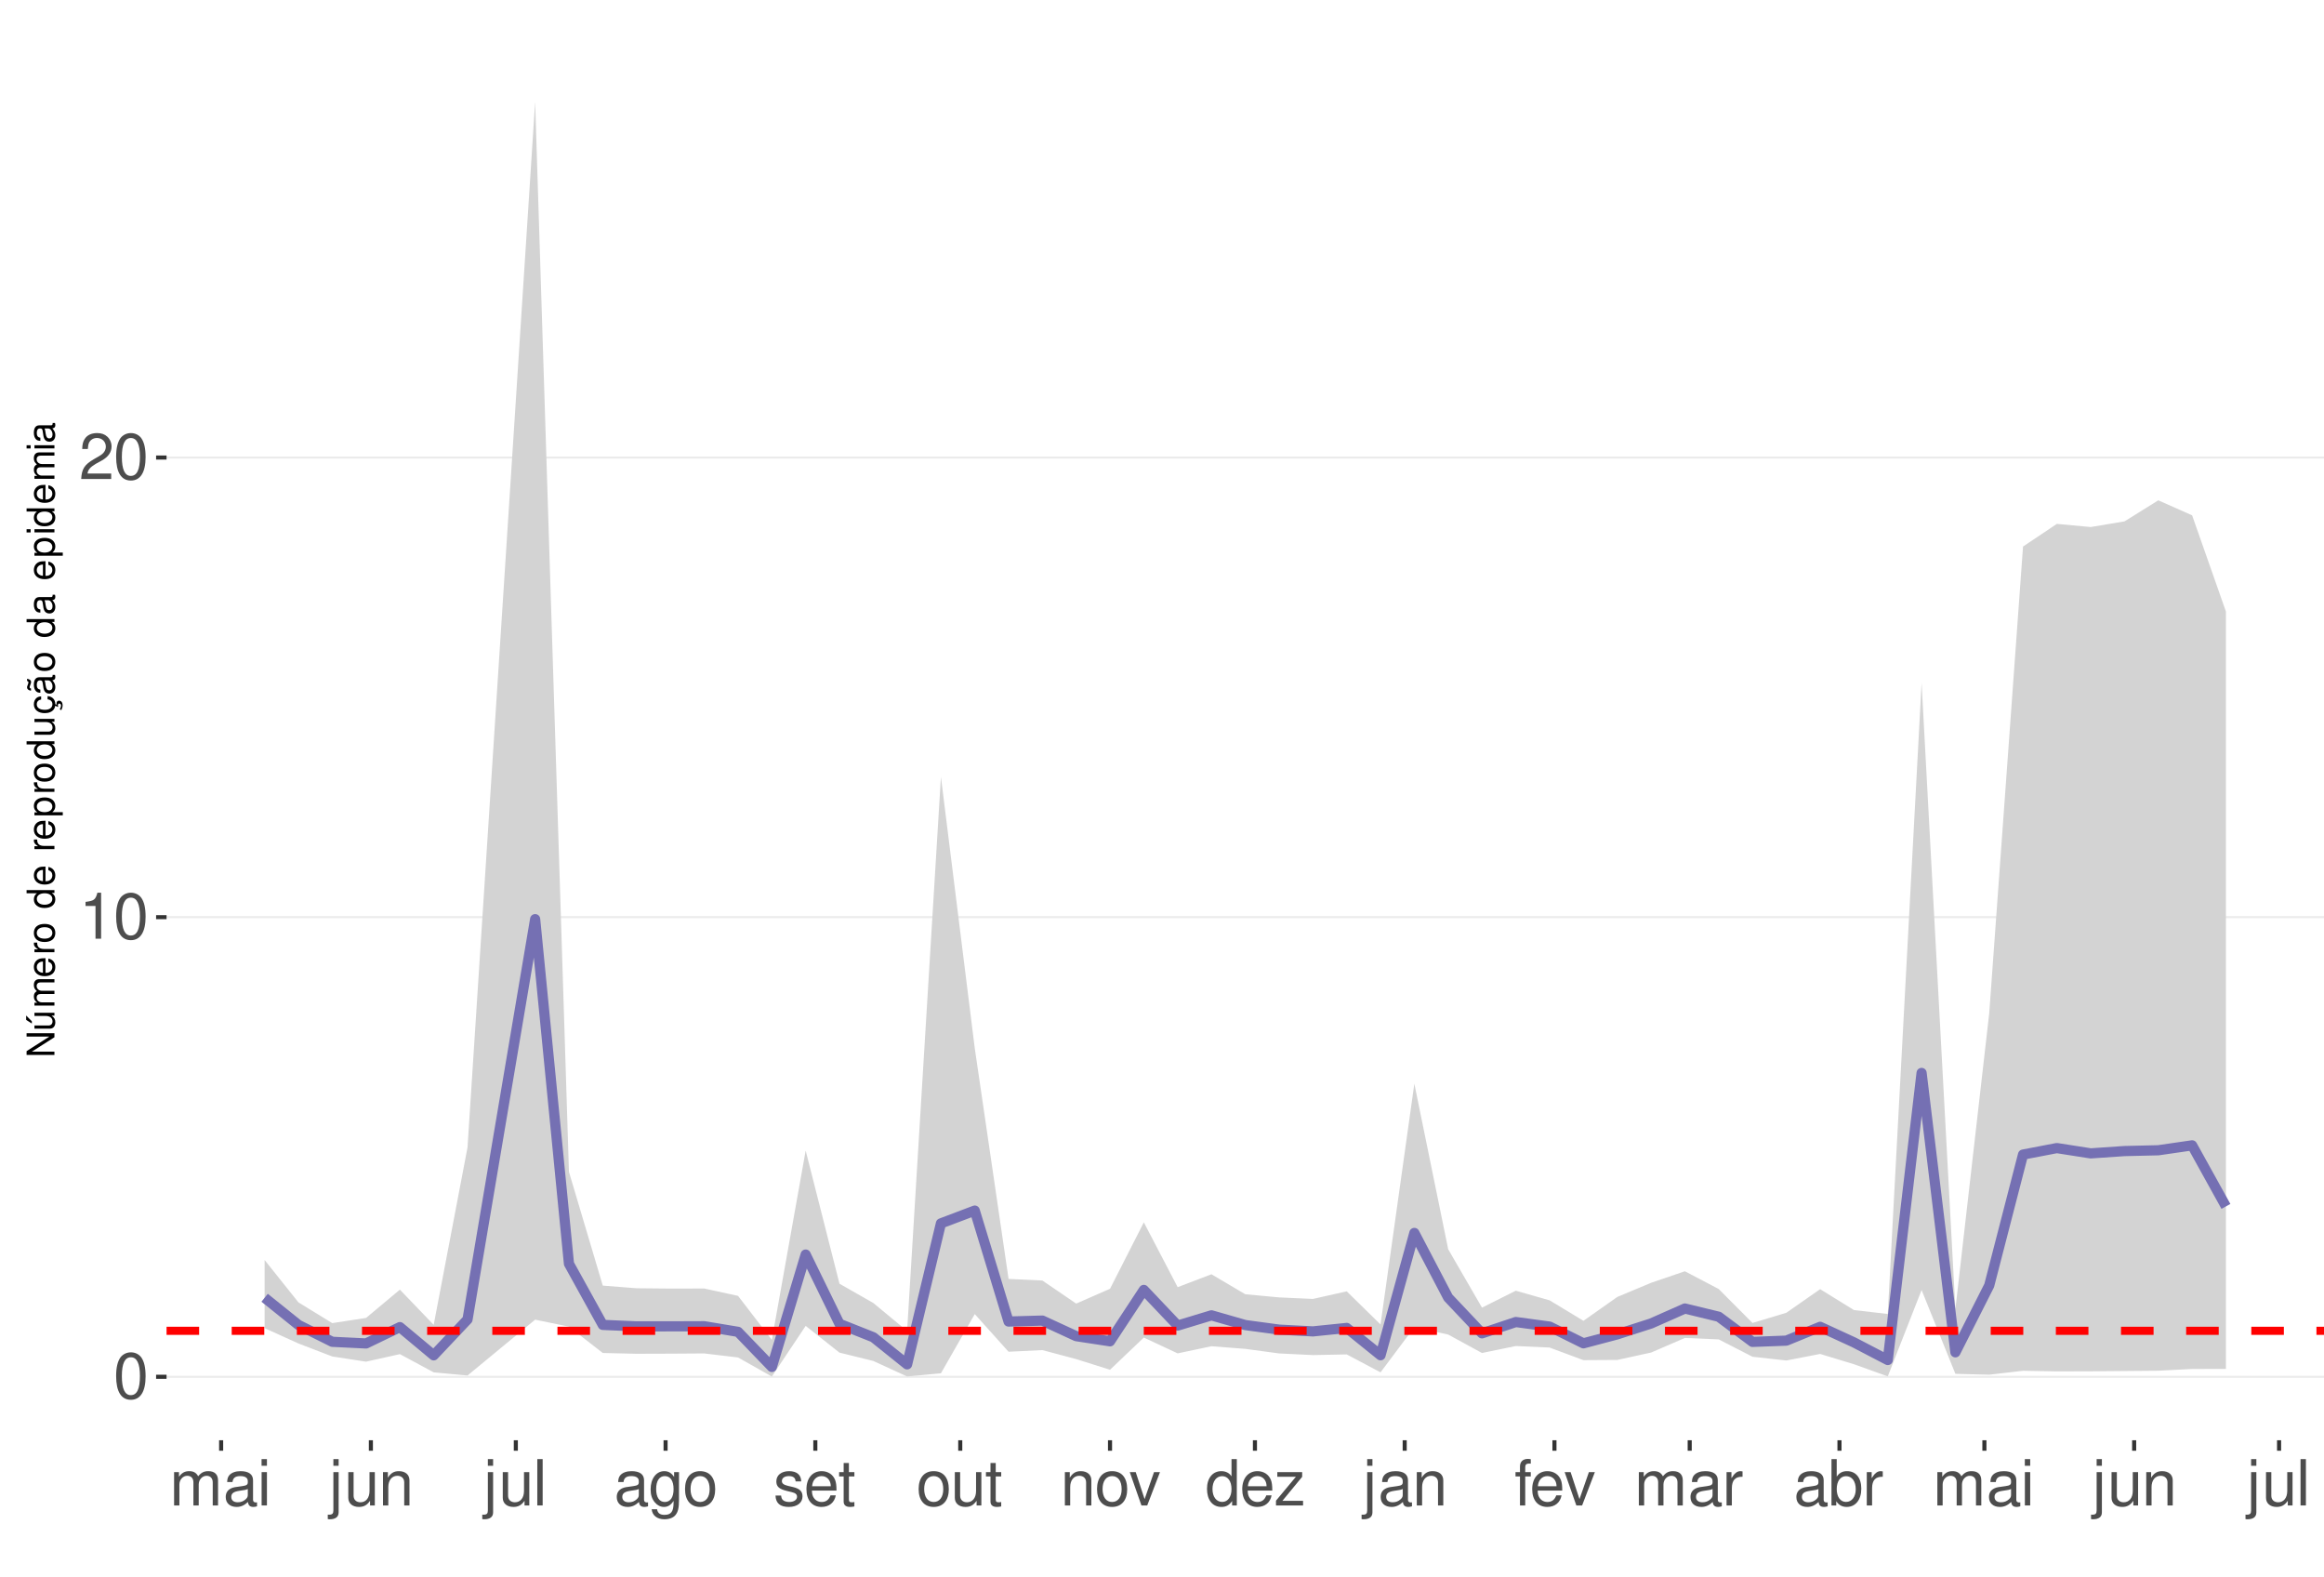
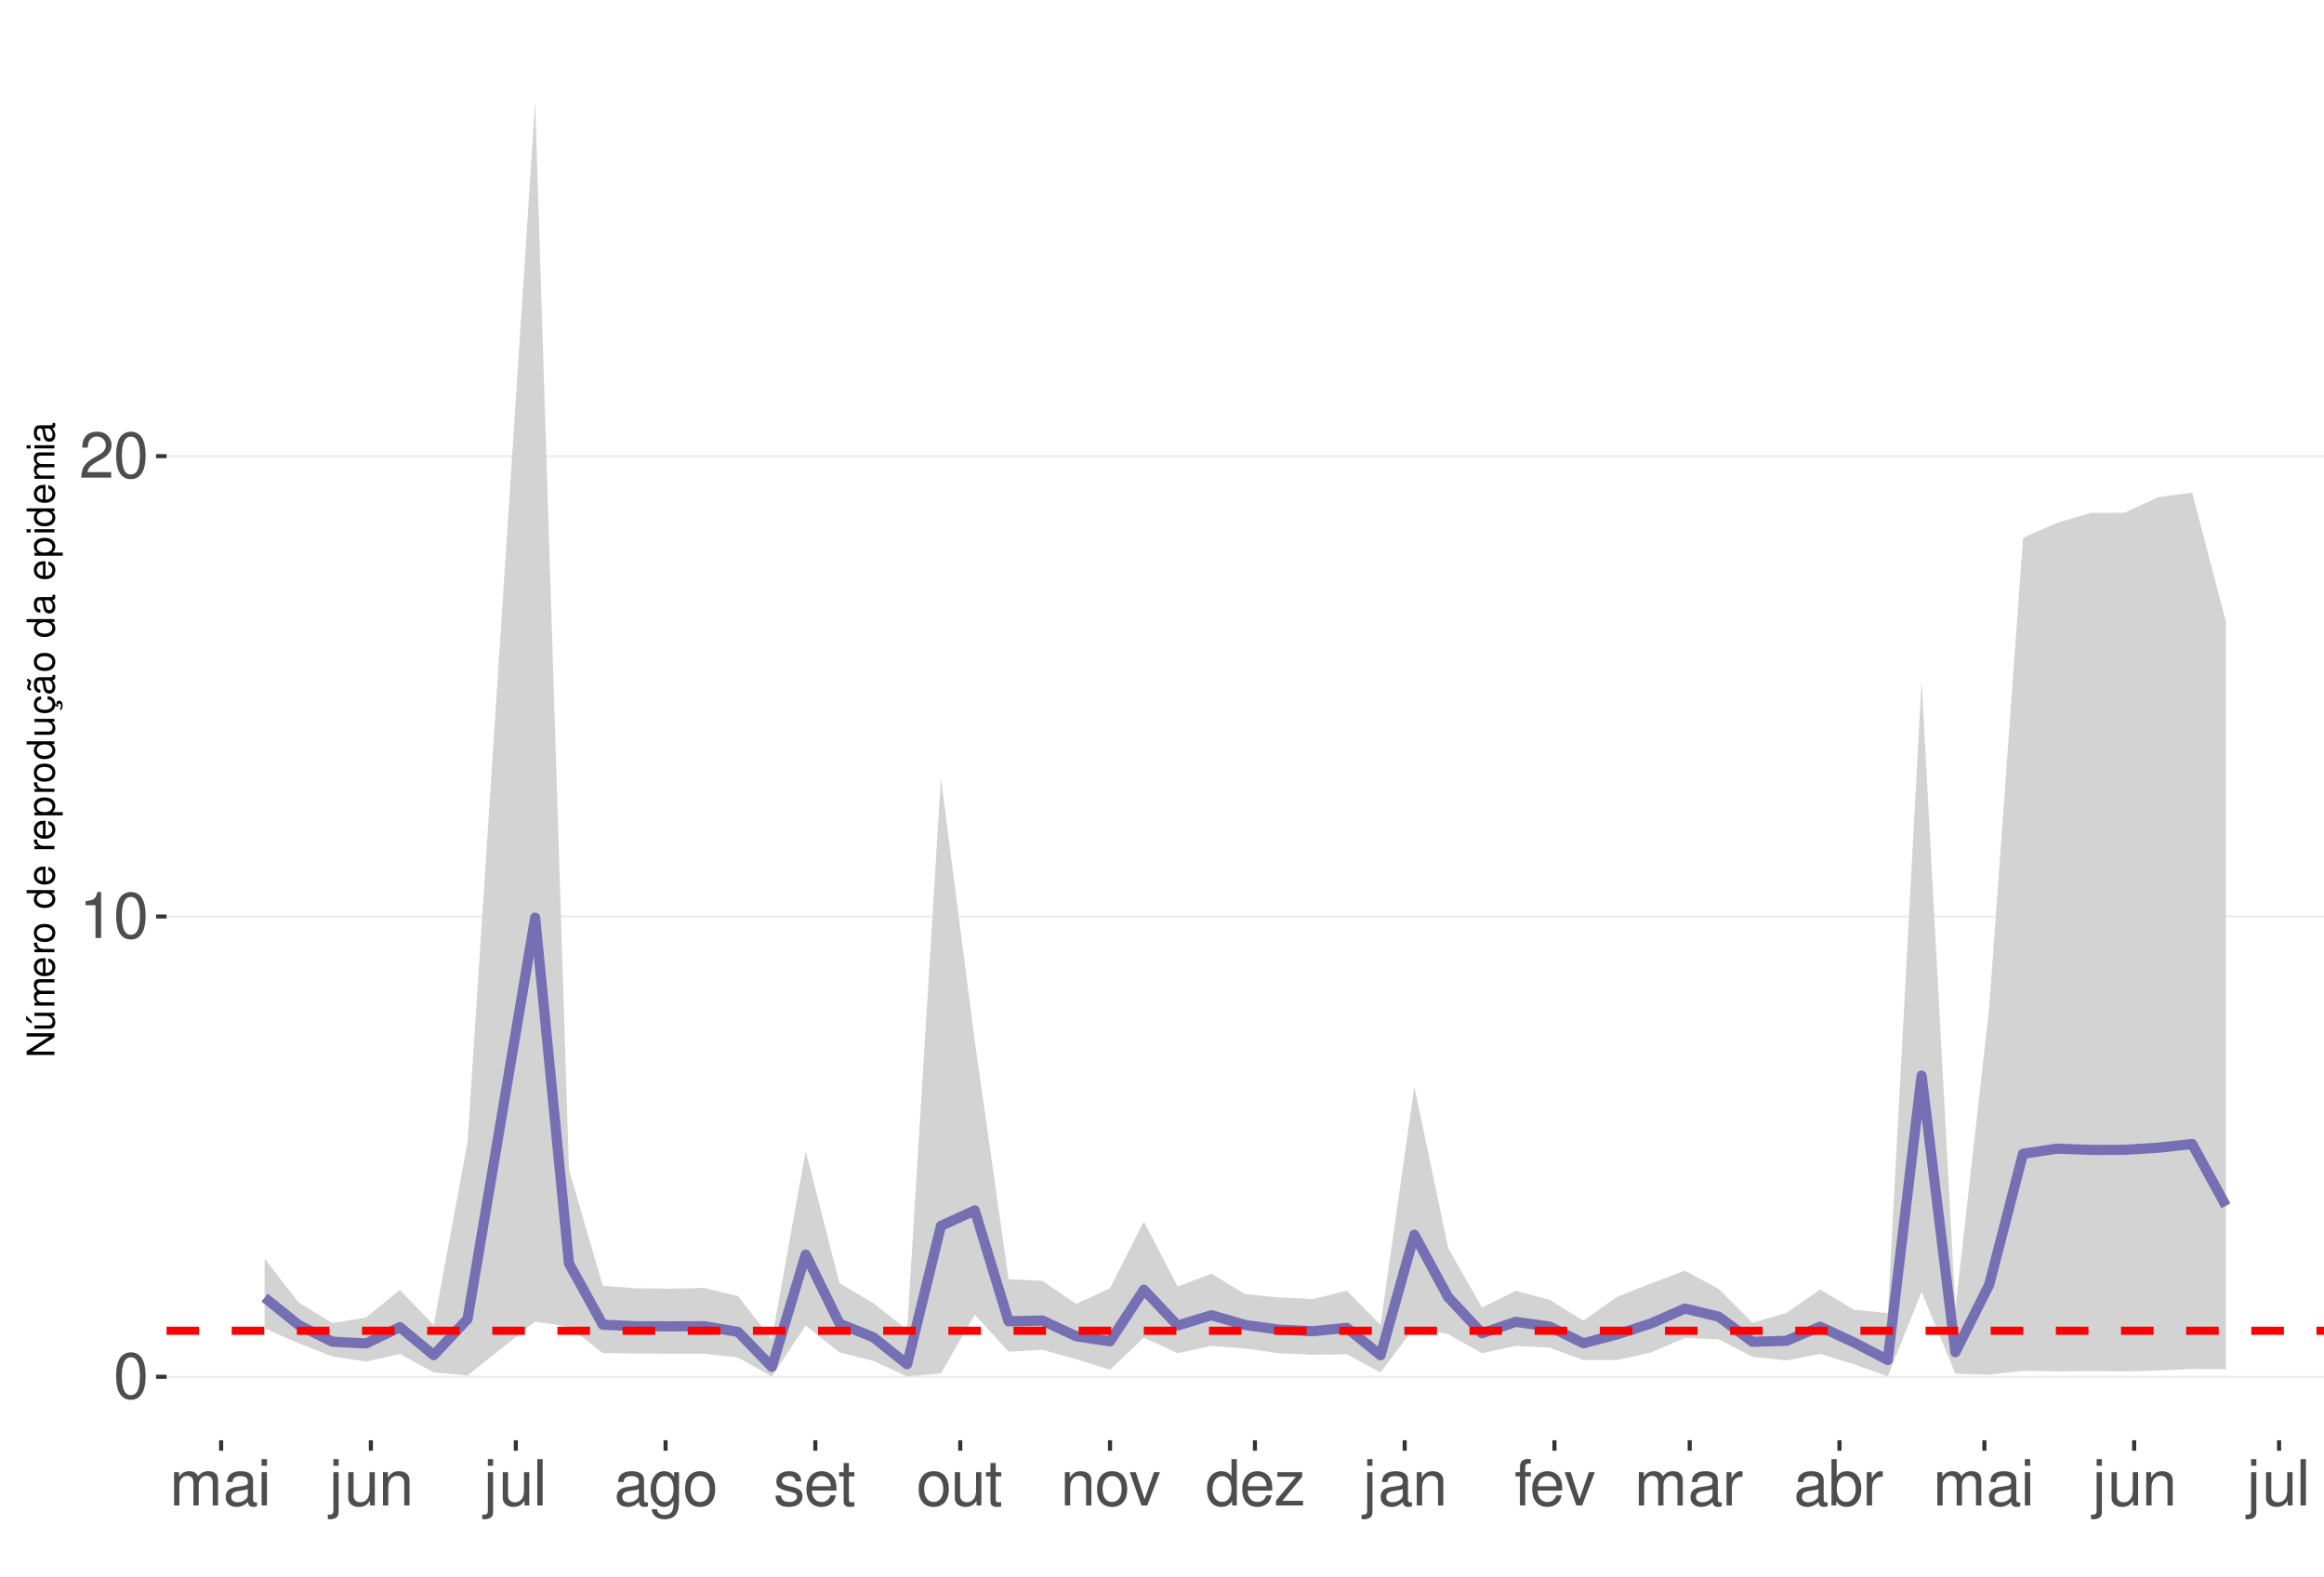
<svg xmlns="http://www.w3.org/2000/svg" xmlns:xlink="http://www.w3.org/1999/xlink" width="609pt" height="413pt" viewBox="0 0 609 413" version="1.1">
  <defs>
    <g>
      <symbol overflow="visible" id="glyph0-0">
        <path style="stroke:none;" d="" />
      </symbol>
      <symbol overflow="visible" id="glyph0-1">
        <path style="stroke:none;" d="M 4.578 -12.047 C 3.484 -12.047 2.484 -11.547 1.859 -10.734 C 1.094 -9.656 0.719 -8.062 0.719 -5.828 C 0.719 -1.766 2.047 0.391 4.578 0.391 C 7.078 0.391 8.438 -1.766 8.438 -5.734 C 8.438 -8.062 8.078 -9.625 7.297 -10.734 C 6.672 -11.562 5.703 -12.047 4.578 -12.047 Z M 4.578 -10.75 C 6.156 -10.75 6.953 -9.125 6.953 -5.859 C 6.953 -2.438 6.172 -0.828 4.547 -0.828 C 3 -0.828 2.219 -2.5 2.219 -5.812 C 2.219 -9.125 3 -10.75 4.578 -10.75 Z M 4.578 -10.75 " />
      </symbol>
      <symbol overflow="visible" id="glyph0-2">
        <path style="stroke:none;" d="M 4.312 -8.578 L 4.312 0 L 5.781 0 L 5.781 -12.047 L 4.812 -12.047 C 4.297 -10.188 3.969 -9.938 1.703 -9.641 L 1.703 -8.578 Z M 4.312 -8.578 " />
      </symbol>
      <symbol overflow="visible" id="glyph0-3">
        <path style="stroke:none;" d="M 8.422 -1.453 L 2.219 -1.453 C 2.359 -2.453 2.891 -3.078 4.344 -3.969 L 6.016 -4.891 C 7.656 -5.812 8.516 -7.047 8.516 -8.531 C 8.516 -9.531 8.109 -10.453 7.406 -11.109 C 6.719 -11.75 5.844 -12.047 4.734 -12.047 C 3.234 -12.047 2.109 -11.516 1.469 -10.484 C 1.047 -9.844 0.859 -9.094 0.828 -7.875 L 2.297 -7.875 C 2.344 -8.688 2.453 -9.172 2.641 -9.578 C 3.031 -10.312 3.797 -10.766 4.688 -10.766 C 6.016 -10.766 7.016 -9.797 7.016 -8.5 C 7.016 -7.531 6.469 -6.703 5.406 -6.094 L 3.875 -5.203 C 1.422 -3.781 0.703 -2.641 0.562 -0.016 L 8.422 -0.016 Z M 8.422 -1.453 " />
      </symbol>
      <symbol overflow="visible" id="glyph0-4">
        <path style="stroke:none;" d="M 1.172 -8.734 L 1.172 0 L 2.562 0 L 2.562 -5.484 C 2.562 -6.75 3.484 -7.766 4.609 -7.766 C 5.641 -7.766 6.234 -7.125 6.234 -6.016 L 6.234 0 L 7.625 0 L 7.625 -5.484 C 7.625 -6.75 8.547 -7.766 9.672 -7.766 C 10.688 -7.766 11.297 -7.109 11.297 -6.016 L 11.297 0 L 12.688 0 L 12.688 -6.547 C 12.688 -8.109 11.797 -8.984 10.156 -8.984 C 9 -8.984 8.297 -8.625 7.484 -7.641 C 6.969 -8.578 6.266 -8.984 5.125 -8.984 C 3.969 -8.984 3.188 -8.547 2.453 -7.5 L 2.453 -8.734 Z M 1.172 -8.734 " />
      </symbol>
      <symbol overflow="visible" id="glyph0-5">
        <path style="stroke:none;" d="M 8.906 -0.812 C 8.766 -0.781 8.688 -0.781 8.609 -0.781 C 8.125 -0.781 7.859 -1.031 7.859 -1.469 L 7.859 -6.594 C 7.859 -8.141 6.734 -8.984 4.578 -8.984 C 3.297 -8.984 2.281 -8.609 1.688 -7.969 C 1.281 -7.516 1.109 -7.016 1.078 -6.141 L 2.484 -6.141 C 2.594 -7.219 3.234 -7.688 4.531 -7.688 C 5.797 -7.688 6.484 -7.234 6.484 -6.391 L 6.484 -6.031 C 6.469 -5.438 6.156 -5.219 5.031 -5.062 C 3.062 -4.812 2.766 -4.75 2.234 -4.531 C 1.219 -4.094 0.703 -3.328 0.703 -2.203 C 0.703 -0.609 1.797 0.391 3.562 0.391 C 4.656 0.391 5.547 0 6.531 -0.906 C 6.625 0 7.062 0.391 7.969 0.391 C 8.266 0.391 8.438 0.344 8.906 0.234 Z M 6.484 -2.75 C 6.484 -2.281 6.344 -2 5.922 -1.609 C 5.359 -1.094 4.688 -0.828 3.859 -0.828 C 2.781 -0.828 2.156 -1.344 2.156 -2.234 C 2.156 -3.141 2.75 -3.609 4.25 -3.828 C 5.734 -4.031 6.016 -4.094 6.484 -4.312 Z M 6.484 -2.75 " />
      </symbol>
      <symbol overflow="visible" id="glyph0-6">
        <path style="stroke:none;" d="M 2.5 -8.734 L 1.109 -8.734 L 1.109 0 L 2.5 0 Z M 2.5 -12.141 L 1.094 -12.141 L 1.094 -10.391 L 2.5 -10.391 Z M 2.5 -12.141 " />
      </symbol>
      <symbol overflow="visible" id="glyph0-7">
        <path style="stroke:none;" d="M 1.172 -8.734 L 1.172 1.266 C 1.172 2.125 0.906 2.422 0.031 2.422 C -0.062 2.422 -0.109 2.422 -0.297 2.406 L -0.297 3.578 C -0.141 3.609 -0.047 3.625 0.172 3.625 C 1.734 3.625 2.547 3.016 2.547 1.812 L 2.547 -8.734 Z M 2.547 -12.141 L 1.172 -12.141 L 1.172 -10.391 L 2.547 -10.391 Z M 2.547 -12.141 " />
      </symbol>
      <symbol overflow="visible" id="glyph0-8">
        <path style="stroke:none;" d="M 8.031 0 L 8.031 -8.734 L 6.641 -8.734 L 6.641 -3.781 C 6.641 -2 5.719 -0.828 4.266 -0.828 C 3.172 -0.828 2.469 -1.5 2.469 -2.547 L 2.469 -8.734 L 1.078 -8.734 L 1.078 -2 C 1.078 -0.547 2.172 0.391 3.859 0.391 C 5.141 0.391 5.969 -0.062 6.781 -1.219 L 6.781 0 Z M 8.031 0 " />
      </symbol>
      <symbol overflow="visible" id="glyph0-9">
        <path style="stroke:none;" d="M 1.172 -8.734 L 1.172 0 L 2.562 0 L 2.562 -4.812 C 2.562 -6.594 3.5 -7.766 4.938 -7.766 C 6.031 -7.766 6.734 -7.094 6.734 -6.047 L 6.734 0 L 8.109 0 L 8.109 -6.594 C 8.109 -8.047 7.031 -8.984 5.344 -8.984 C 4.047 -8.984 3.219 -8.484 2.453 -7.266 L 2.453 -8.734 Z M 1.172 -8.734 " />
      </symbol>
      <symbol overflow="visible" id="glyph0-10">
        <path style="stroke:none;" d="M 2.531 -12.141 L 1.125 -12.141 L 1.125 0 L 2.531 0 Z M 2.531 -12.141 " />
      </symbol>
      <symbol overflow="visible" id="glyph0-11">
        <path style="stroke:none;" d="M 6.734 -8.734 L 6.734 -7.469 C 6.031 -8.516 5.266 -8.984 4.156 -8.984 C 2.047 -8.984 0.578 -7.016 0.578 -4.219 C 0.578 -2.75 0.938 -1.688 1.688 -0.797 C 2.328 -0.031 3.172 0.391 4.062 0.391 C 5.109 0.391 5.859 -0.078 6.594 -1.188 L 6.594 -0.734 C 6.594 1.594 5.953 2.469 4.219 2.469 C 3.031 2.469 2.422 2 2.281 1 L 0.859 1 C 1 2.609 2.281 3.625 4.188 3.625 C 5.469 3.625 6.531 3.219 7.094 2.516 C 7.766 1.703 8.016 0.609 8.016 -1.438 L 8.016 -8.734 Z M 4.297 -7.688 C 5.766 -7.688 6.594 -6.469 6.594 -4.25 C 6.594 -2.125 5.75 -0.906 4.297 -0.906 C 2.859 -0.906 2.031 -2.156 2.031 -4.297 C 2.031 -6.422 2.859 -7.688 4.297 -7.688 Z M 4.297 -7.688 " />
      </symbol>
      <symbol overflow="visible" id="glyph0-12">
        <path style="stroke:none;" d="M 4.531 -8.984 C 2.062 -8.984 0.594 -7.234 0.594 -4.297 C 0.594 -1.344 2.062 0.391 4.547 0.391 C 7.016 0.391 8.5 -1.359 8.5 -4.234 C 8.5 -7.266 7.062 -8.984 4.531 -8.984 Z M 4.547 -7.688 C 6.109 -7.688 7.047 -6.406 7.047 -4.25 C 7.047 -2.188 6.078 -0.906 4.547 -0.906 C 3 -0.906 2.047 -2.188 2.047 -4.297 C 2.047 -6.406 3 -7.688 4.547 -7.688 Z M 4.547 -7.688 " />
      </symbol>
      <symbol overflow="visible" id="glyph0-13">
        <path style="stroke:none;" d="M 7.297 -6.297 C 7.281 -8.016 6.141 -8.984 4.125 -8.984 C 2.094 -8.984 0.781 -7.922 0.781 -6.312 C 0.781 -4.953 1.484 -4.297 3.547 -3.797 L 4.844 -3.484 C 5.812 -3.25 6.203 -2.891 6.203 -2.281 C 6.203 -1.453 5.375 -0.906 4.156 -0.906 C 3.422 -0.906 2.781 -1.109 2.438 -1.484 C 2.219 -1.734 2.109 -1.984 2.031 -2.594 L 0.562 -2.594 C 0.641 -0.578 1.766 0.391 4.047 0.391 C 6.25 0.391 7.641 -0.703 7.641 -2.375 C 7.641 -3.688 6.906 -4.391 5.188 -4.812 L 3.844 -5.125 C 2.719 -5.391 2.234 -5.766 2.234 -6.375 C 2.234 -7.203 2.953 -7.688 4.078 -7.688 C 5.203 -7.688 5.797 -7.219 5.828 -6.297 Z M 7.297 -6.297 " />
      </symbol>
      <symbol overflow="visible" id="glyph0-14">
        <path style="stroke:none;" d="M 8.547 -3.891 C 8.547 -5.234 8.438 -6.031 8.188 -6.672 C 7.625 -8.109 6.297 -8.984 4.656 -8.984 C 2.234 -8.984 0.672 -7.125 0.672 -4.25 C 0.672 -1.359 2.172 0.391 4.625 0.391 C 6.625 0.391 8.016 -0.75 8.359 -2.641 L 6.969 -2.641 C 6.578 -1.5 5.797 -0.906 4.688 -0.906 C 3.797 -0.906 3.047 -1.297 2.578 -2.031 C 2.25 -2.531 2.125 -3.031 2.109 -3.891 Z M 2.156 -5.031 C 2.266 -6.641 3.25 -7.688 4.641 -7.688 C 6.062 -7.688 7.047 -6.594 7.047 -5.031 Z M 2.156 -5.031 " />
      </symbol>
      <symbol overflow="visible" id="glyph0-15">
        <path style="stroke:none;" d="M 4.234 -8.734 L 2.797 -8.734 L 2.797 -11.125 L 1.422 -11.125 L 1.422 -8.734 L 0.234 -8.734 L 0.234 -7.594 L 1.422 -7.594 L 1.422 -1 C 1.422 -0.094 2.016 0.391 3.094 0.391 C 3.469 0.391 3.766 0.344 4.234 0.266 L 4.234 -0.906 C 4.031 -0.844 3.844 -0.828 3.562 -0.828 C 2.969 -0.828 2.797 -1 2.797 -1.609 L 2.797 -7.594 L 4.234 -7.594 Z M 4.234 -8.734 " />
      </symbol>
      <symbol overflow="visible" id="glyph0-16">
        <path style="stroke:none;" d="M 4.75 0 L 8.094 -8.734 L 6.531 -8.734 L 4.062 -1.656 L 1.734 -8.734 L 0.172 -8.734 L 3.234 0 Z M 4.75 0 " />
      </symbol>
      <symbol overflow="visible" id="glyph0-17">
        <path style="stroke:none;" d="M 8.25 -12.141 L 6.859 -12.141 L 6.859 -7.625 C 6.281 -8.516 5.344 -8.984 4.188 -8.984 C 1.922 -8.984 0.438 -7.156 0.438 -4.375 C 0.438 -1.438 1.859 0.391 4.234 0.391 C 5.438 0.391 6.266 -0.062 7.016 -1.156 L 7.016 0 L 8.25 0 Z M 4.406 -7.672 C 5.906 -7.672 6.859 -6.359 6.859 -4.266 C 6.859 -2.25 5.891 -0.922 4.438 -0.922 C 2.891 -0.922 1.875 -2.266 1.875 -4.297 C 1.875 -6.328 2.891 -7.672 4.406 -7.672 Z M 4.406 -7.672 " />
      </symbol>
      <symbol overflow="visible" id="glyph0-18">
        <path style="stroke:none;" d="M 7.375 -8.734 L 0.859 -8.734 L 0.859 -7.516 L 5.734 -7.516 L 0.516 -1.25 L 0.516 0 L 7.609 0 L 7.609 -1.219 L 2.203 -1.219 L 7.375 -7.5 Z M 7.375 -8.734 " />
      </symbol>
      <symbol overflow="visible" id="glyph0-19">
        <path style="stroke:none;" d="M 4.297 -8.734 L 2.844 -8.734 L 2.844 -10.094 C 2.844 -10.672 3.172 -10.969 3.812 -10.969 C 3.938 -10.969 3.984 -10.969 4.297 -10.953 L 4.297 -12.109 C 3.984 -12.172 3.797 -12.188 3.516 -12.188 C 2.234 -12.188 1.469 -11.453 1.469 -10.203 L 1.469 -8.734 L 0.297 -8.734 L 0.297 -7.594 L 1.469 -7.594 L 1.469 0 L 2.844 0 L 2.844 -7.594 L 4.297 -7.594 Z M 4.297 -8.734 " />
      </symbol>
      <symbol overflow="visible" id="glyph0-20">
        <path style="stroke:none;" d="M 1.156 -8.734 L 1.156 0 L 2.547 0 L 2.547 -4.531 C 2.562 -6.625 3.438 -7.562 5.344 -7.516 L 5.344 -8.922 C 5.109 -8.969 4.984 -8.984 4.812 -8.984 C 3.922 -8.984 3.234 -8.438 2.438 -7.141 L 2.438 -8.734 Z M 1.156 -8.734 " />
      </symbol>
      <symbol overflow="visible" id="glyph0-21">
        <path style="stroke:none;" d="M 0.906 -12.141 L 0.906 0 L 2.156 0 L 2.156 -1.109 C 2.812 -0.094 3.703 0.391 4.906 0.391 C 7.219 0.391 8.719 -1.5 8.719 -4.391 C 8.719 -7.234 7.297 -8.984 4.984 -8.984 C 3.781 -8.984 2.938 -8.531 2.281 -7.547 L 2.281 -12.141 Z M 4.719 -7.672 C 6.266 -7.672 7.266 -6.328 7.266 -4.25 C 7.266 -2.266 6.234 -0.922 4.719 -0.922 C 3.234 -0.922 2.281 -2.25 2.281 -4.297 C 2.281 -6.344 3.234 -7.672 4.719 -7.672 Z M 4.719 -7.672 " />
      </symbol>
      <symbol overflow="visible" id="glyph1-0">
        <path style="stroke:none;" d="" />
      </symbol>
      <symbol overflow="visible" id="glyph1-1">
        <path style="stroke:none;" d="M -7.297 -6.453 L -7.297 -5.578 L -1.328 -5.578 L -7.297 -1.766 L -7.297 -0.766 L 0 -0.766 L 0 -1.641 L -5.906 -1.641 L 0 -5.406 L 0 -6.453 Z M -7.297 -6.453 " />
      </symbol>
      <symbol overflow="visible" id="glyph1-2">
        <path style="stroke:none;" d="M 0 -4.812 L -5.234 -4.812 L -5.234 -3.984 L -2.266 -3.984 C -1.203 -3.984 -0.5 -3.438 -0.5 -2.562 C -0.5 -1.906 -0.906 -1.484 -1.531 -1.484 L -5.234 -1.484 L -5.234 -0.656 L -1.203 -0.656 C -0.328 -0.656 0.234 -1.297 0.234 -2.312 C 0.234 -3.094 -0.047 -3.578 -0.734 -4.062 L 0 -4.062 Z M -7.406 -2.953 L -5.922 -2 L -5.922 -2.594 L -7.406 -4.094 Z M -7.406 -2.953 " />
      </symbol>
      <symbol overflow="visible" id="glyph1-3">
        <path style="stroke:none;" d="M -5.234 -0.703 L 0 -0.703 L 0 -1.547 L -3.297 -1.547 C -4.047 -1.547 -4.656 -2.094 -4.656 -2.766 C -4.656 -3.391 -4.281 -3.734 -3.609 -3.734 L 0 -3.734 L 0 -4.578 L -3.297 -4.578 C -4.047 -4.578 -4.656 -5.125 -4.656 -5.812 C -4.656 -6.422 -4.266 -6.781 -3.609 -6.781 L 0 -6.781 L 0 -7.625 L -3.938 -7.625 C -4.875 -7.625 -5.391 -7.078 -5.391 -6.094 C -5.391 -5.406 -5.188 -4.984 -4.594 -4.484 C -5.156 -4.188 -5.391 -3.766 -5.391 -3.078 C -5.391 -2.375 -5.125 -1.906 -4.5 -1.469 L -5.234 -1.469 Z M -5.234 -0.703 " />
      </symbol>
      <symbol overflow="visible" id="glyph1-4">
        <path style="stroke:none;" d="M -2.344 -5.125 C -3.141 -5.125 -3.625 -5.062 -4.016 -4.922 C -4.875 -4.578 -5.391 -3.781 -5.391 -2.797 C -5.391 -1.344 -4.281 -0.406 -2.547 -0.406 C -0.812 -0.406 0.234 -1.297 0.234 -2.781 C 0.234 -3.984 -0.453 -4.812 -1.594 -5.016 L -1.594 -4.188 C -0.906 -3.953 -0.547 -3.484 -0.547 -2.812 C -0.547 -2.281 -0.781 -1.828 -1.219 -1.547 C -1.516 -1.344 -1.812 -1.281 -2.344 -1.266 Z M -3.016 -1.297 C -3.984 -1.359 -4.625 -1.953 -4.625 -2.797 C -4.625 -3.641 -3.953 -4.234 -3.016 -4.234 Z M -3.016 -1.297 " />
      </symbol>
      <symbol overflow="visible" id="glyph1-5">
        <path style="stroke:none;" d="M -5.234 -0.688 L 0 -0.688 L 0 -1.531 L -2.719 -1.531 C -3.984 -1.547 -4.547 -2.062 -4.516 -3.203 L -5.359 -3.203 C -5.375 -3.062 -5.391 -2.984 -5.391 -2.891 C -5.391 -2.344 -5.062 -1.938 -4.297 -1.453 L -5.234 -1.453 Z M -5.234 -0.688 " />
      </symbol>
      <symbol overflow="visible" id="glyph1-6">
        <path style="stroke:none;" d="M -5.391 -2.719 C -5.391 -1.234 -4.344 -0.359 -2.578 -0.359 C -0.812 -0.359 0.234 -1.234 0.234 -2.734 C 0.234 -4.203 -0.812 -5.094 -2.547 -5.094 C -4.359 -5.094 -5.391 -4.234 -5.391 -2.719 Z M -4.625 -2.734 C -4.625 -3.672 -3.844 -4.234 -2.547 -4.234 C -1.312 -4.234 -0.547 -3.656 -0.547 -2.734 C -0.547 -1.797 -1.312 -1.234 -2.578 -1.234 C -3.844 -1.234 -4.625 -1.797 -4.625 -2.734 Z M -4.625 -2.734 " />
      </symbol>
      <symbol overflow="visible" id="glyph1-7">
        <path style="stroke:none;" d="" />
      </symbol>
      <symbol overflow="visible" id="glyph1-8">
        <path style="stroke:none;" d="M -7.297 -4.953 L -7.297 -4.125 L -4.578 -4.125 C -5.109 -3.766 -5.391 -3.203 -5.391 -2.516 C -5.391 -1.156 -4.297 -0.266 -2.625 -0.266 C -0.859 -0.266 0.234 -1.125 0.234 -2.547 C 0.234 -3.266 -0.047 -3.766 -0.688 -4.203 L 0 -4.203 L 0 -4.953 Z M -4.609 -2.656 C -4.609 -3.547 -3.812 -4.125 -2.562 -4.125 C -1.344 -4.125 -0.547 -3.547 -0.547 -2.656 C -0.547 -1.734 -1.359 -1.125 -2.578 -1.125 C -3.797 -1.125 -4.609 -1.734 -4.609 -2.656 Z M -4.609 -2.656 " />
      </symbol>
      <symbol overflow="visible" id="glyph1-9">
        <path style="stroke:none;" d="M 2.188 -0.547 L 2.188 -1.375 L -0.547 -1.375 C -0.016 -1.812 0.234 -2.312 0.234 -2.984 C 0.234 -4.344 -0.859 -5.234 -2.531 -5.234 C -4.297 -5.234 -5.391 -4.375 -5.391 -2.984 C -5.391 -2.266 -5.062 -1.703 -4.453 -1.312 L -5.234 -1.312 L -5.234 -0.547 Z M -4.609 -2.844 C -4.609 -3.766 -3.797 -4.359 -2.547 -4.359 C -1.359 -4.359 -0.547 -3.75 -0.547 -2.844 C -0.547 -1.953 -1.344 -1.375 -2.578 -1.375 C -3.812 -1.375 -4.609 -1.953 -4.609 -2.844 Z M -4.609 -2.844 " />
      </symbol>
      <symbol overflow="visible" id="glyph1-10">
        <path style="stroke:none;" d="M 0 -4.812 L -5.234 -4.812 L -5.234 -3.984 L -2.266 -3.984 C -1.203 -3.984 -0.5 -3.438 -0.5 -2.562 C -0.5 -1.906 -0.906 -1.484 -1.531 -1.484 L -5.234 -1.484 L -5.234 -0.656 L -1.203 -0.656 C -0.328 -0.656 0.234 -1.297 0.234 -2.312 C 0.234 -3.094 -0.047 -3.578 -0.734 -4.062 L 0 -4.062 Z M 0 -4.812 " />
      </symbol>
      <symbol overflow="visible" id="glyph1-11">
        <path style="stroke:none;" d="M 0.234 -2.641 C 0.234 -3.875 -0.547 -4.703 -1.797 -4.766 L -1.797 -3.938 C -0.953 -3.797 -0.531 -3.359 -0.531 -2.656 C -0.531 -1.734 -1.281 -1.188 -2.516 -1.188 C -3.844 -1.188 -4.625 -1.719 -4.625 -2.625 C -4.625 -3.328 -4.203 -3.766 -3.484 -3.875 L -3.484 -4.703 C -3.984 -4.672 -4.312 -4.562 -4.609 -4.359 C -5.094 -4 -5.391 -3.375 -5.391 -2.641 C -5.391 -1.219 -4.266 -0.312 -2.531 -0.312 C -1.469 -0.312 -0.625 -0.672 -0.156 -1.312 C 0.047 -1.594 0.125 -1.812 0.203 -2.25 L 0.922 -1.938 L 0.984 -2.062 C 0.938 -2.188 0.906 -2.25 0.906 -2.375 C 0.906 -2.656 1.047 -2.828 1.281 -2.828 C 1.547 -2.828 1.734 -2.594 1.734 -2.297 C 1.734 -2.031 1.672 -1.844 1.438 -1.406 L 1.406 -1.312 L 1.812 -1.094 C 2.078 -1.75 2.141 -1.953 2.141 -2.344 C 2.141 -3.109 1.781 -3.578 1.203 -3.578 C 0.781 -3.578 0.547 -3.297 0.547 -2.797 C 0.547 -2.703 0.547 -2.641 0.562 -2.516 Z M 0.234 -2.641 " />
      </symbol>
      <symbol overflow="visible" id="glyph1-12">
        <path style="stroke:none;" d="M -0.484 -5.344 C -0.469 -5.266 -0.469 -5.219 -0.469 -5.172 C -0.469 -4.875 -0.625 -4.719 -0.875 -4.719 L -3.953 -4.719 C -4.891 -4.719 -5.391 -4.047 -5.391 -2.75 C -5.391 -1.984 -5.172 -1.375 -4.781 -1.016 C -4.516 -0.766 -4.203 -0.672 -3.688 -0.656 L -3.688 -1.484 C -4.328 -1.562 -4.625 -1.938 -4.625 -2.719 C -4.625 -3.484 -4.344 -3.891 -3.844 -3.891 L -3.625 -3.891 C -3.266 -3.875 -3.125 -3.703 -3.047 -3.016 C -2.891 -1.844 -2.844 -1.656 -2.719 -1.344 C -2.453 -0.734 -2 -0.422 -1.312 -0.422 C -0.375 -0.422 0.234 -1.078 0.234 -2.141 C 0.234 -2.797 0 -3.328 -0.547 -3.922 C 0 -3.984 0.234 -4.234 0.234 -4.781 C 0.234 -4.953 0.203 -5.062 0.141 -5.344 Z M -1.656 -3.891 C -1.375 -3.891 -1.203 -3.812 -0.969 -3.562 C -0.656 -3.219 -0.5 -2.812 -0.5 -2.312 C -0.5 -1.672 -0.812 -1.297 -1.344 -1.297 C -1.891 -1.297 -2.172 -1.656 -2.297 -2.547 C -2.422 -3.438 -2.453 -3.609 -2.594 -3.891 Z M -7.172 -3.75 C -6.922 -3.672 -6.812 -3.547 -6.812 -3.375 C -6.812 -3.25 -6.875 -2.984 -6.984 -2.734 C -7.156 -2.312 -7.172 -2.25 -7.172 -2.047 C -7.172 -1.594 -6.797 -1.297 -6.141 -1.188 L -6.141 -1.766 C -6.375 -1.812 -6.5 -1.938 -6.5 -2.094 C -6.5 -2.203 -6.469 -2.344 -6.375 -2.578 C -6.156 -3.156 -6.125 -3.234 -6.125 -3.438 C -6.125 -3.922 -6.484 -4.219 -7.172 -4.312 Z M -7.172 -3.75 " />
      </symbol>
      <symbol overflow="visible" id="glyph1-13">
        <path style="stroke:none;" d="M -0.484 -5.344 C -0.469 -5.266 -0.469 -5.219 -0.469 -5.172 C -0.469 -4.875 -0.625 -4.719 -0.875 -4.719 L -3.953 -4.719 C -4.891 -4.719 -5.391 -4.047 -5.391 -2.75 C -5.391 -1.984 -5.172 -1.375 -4.781 -1.016 C -4.516 -0.766 -4.203 -0.672 -3.688 -0.656 L -3.688 -1.484 C -4.328 -1.562 -4.625 -1.938 -4.625 -2.719 C -4.625 -3.484 -4.344 -3.891 -3.844 -3.891 L -3.625 -3.891 C -3.266 -3.875 -3.125 -3.703 -3.047 -3.016 C -2.891 -1.844 -2.844 -1.656 -2.719 -1.344 C -2.453 -0.734 -2 -0.422 -1.312 -0.422 C -0.375 -0.422 0.234 -1.078 0.234 -2.141 C 0.234 -2.797 0 -3.328 -0.547 -3.922 C 0 -3.984 0.234 -4.234 0.234 -4.781 C 0.234 -4.953 0.203 -5.062 0.141 -5.344 Z M -1.656 -3.891 C -1.375 -3.891 -1.203 -3.812 -0.969 -3.562 C -0.656 -3.219 -0.5 -2.812 -0.5 -2.312 C -0.5 -1.672 -0.812 -1.297 -1.344 -1.297 C -1.891 -1.297 -2.172 -1.656 -2.297 -2.547 C -2.422 -3.438 -2.453 -3.609 -2.594 -3.891 Z M -1.656 -3.891 " />
      </symbol>
      <symbol overflow="visible" id="glyph1-14">
        <path style="stroke:none;" d="M -5.234 -1.5 L -5.234 -0.672 L 0 -0.672 L 0 -1.5 Z M -7.297 -1.5 L -7.297 -0.656 L -6.234 -0.656 L -6.234 -1.5 Z M -7.297 -1.5 " />
      </symbol>
    </g>
    <clipPath id="clip1">
      <path d="M 43.645 9.961 L 609 9.961 L 609 377.328 L 43.645 377.328 Z M 43.645 9.961 " />
    </clipPath>
    <clipPath id="clip2">
      <path d="M 43.645 360 L 609 360 L 609 361 L 43.645 361 Z M 43.645 360 " />
    </clipPath>
    <clipPath id="clip3">
-       <path d="M 43.645 240 L 609 240 L 609 241 L 43.645 241 Z M 43.645 240 " />
+       <path d="M 43.645 239 L 609 239 L 609 241 L 43.645 241 Z M 43.645 239 " />
    </clipPath>
    <clipPath id="clip4">
-       <path d="M 43.645 119 L 609 119 L 609 121 L 43.645 121 Z M 43.645 119 " />
+       <path d="M 43.645 119 L 609 119 L 609 120 L 43.645 120 Z M 43.645 119 " />
    </clipPath>
    <clipPath id="clip5">
      <path d="M 43.645 347 L 609 347 L 609 350 L 43.645 350 Z M 43.645 347 " />
    </clipPath>
  </defs>
  <g id="surface146">
    <rect x="0" y="0" width="609" height="413" style="fill:rgb(100%,100%,100%);fill-opacity:1;stroke:none;" />
    <rect x="0" y="0" width="609" height="413" style="fill:rgb(100%,100%,100%);fill-opacity:1;stroke:none;" />
    <path style="fill:none;stroke-width:1.067;stroke-linecap:round;stroke-linejoin:round;stroke:rgb(100%,100%,100%);stroke-opacity:1;stroke-miterlimit:10;" d="M 0 413 L 609 413 L 609 0 L 0 0 Z M 0 413 " />
    <g clip-path="url(#clip1)" clip-rule="nonzero">
      <path style=" stroke:none;fill-rule:nonzero;fill:rgb(100%,100%,100%);fill-opacity:1;" d="M 43.645 377.328 L 609 377.328 L 609 9.961 L 43.645 9.961 Z M 43.645 377.328 " />
    </g>
    <g clip-path="url(#clip2)" clip-rule="nonzero">
      <path style="fill:none;stroke-width:0.533;stroke-linecap:butt;stroke-linejoin:round;stroke:rgb(92.157%,92.157%,92.157%);stroke-opacity:1;stroke-miterlimit:10;" d="M 43.645 360.695 L 609 360.695 " />
    </g>
    <g clip-path="url(#clip3)" clip-rule="nonzero">
-       <path style="fill:none;stroke-width:0.533;stroke-linecap:butt;stroke-linejoin:round;stroke:rgb(92.157%,92.157%,92.157%);stroke-opacity:1;stroke-miterlimit:10;" d="M 43.645 240.281 L 609 240.281 " />
+       <path style="fill:none;stroke-width:0.533;stroke-linecap:butt;stroke-linejoin:round;stroke:rgb(92.157%,92.157%,92.157%);stroke-opacity:1;stroke-miterlimit:10;" d="M 43.645 240.098 L 609 240.098 " />
    </g>
    <g clip-path="url(#clip4)" clip-rule="nonzero">
-       <path style="fill:none;stroke-width:0.533;stroke-linecap:butt;stroke-linejoin:round;stroke:rgb(92.157%,92.157%,92.157%);stroke-opacity:1;stroke-miterlimit:10;" d="M 43.645 119.867 L 609 119.867 " />
-     </g>
-     <path style=" stroke:none;fill-rule:nonzero;fill:rgb(82.745%,82.745%,82.745%);fill-opacity:1;" d="M 69.344 330.102 L 78.203 341.195 L 87.066 346.633 L 95.926 345.273 L 104.789 337.863 L 113.648 347.082 L 122.512 300.617 L 140.234 26.66 L 149.094 307.012 L 157.957 336.805 L 166.816 337.5 L 175.68 337.586 L 184.539 337.566 L 193.402 339.496 L 202.262 351.02 L 211.125 301.43 L 219.984 336.309 L 228.848 341.359 L 237.707 348.695 L 246.57 203.531 L 255.434 274.605 L 264.293 335.055 L 273.156 335.473 L 282.016 341.52 L 290.879 337.633 L 299.738 320.234 L 308.602 337.215 L 317.461 333.836 L 326.324 339.07 L 335.184 339.895 L 344.047 340.297 L 352.906 338.309 L 361.77 346.988 L 370.629 283.914 L 379.492 327.27 L 388.352 342.574 L 397.215 338.141 L 406.074 340.664 L 414.938 346.027 L 423.797 339.785 L 432.66 336.074 L 441.52 333.047 L 450.383 337.699 L 459.242 346.594 L 468.105 343.922 L 476.965 337.738 L 485.828 343.211 L 494.688 344.238 L 503.551 178.902 L 512.41 342.945 L 521.273 265.473 L 530.133 143.184 L 538.996 137.25 L 547.855 138.074 L 556.719 136.594 L 565.578 131.074 L 574.441 135.008 L 583.301 160.215 L 583.301 358.621 L 574.441 358.645 L 565.578 359.102 L 556.719 359.18 L 547.855 359.258 L 538.996 359.281 L 530.133 359.117 L 521.273 360.148 L 512.41 359.926 L 503.551 337.961 L 494.688 360.586 L 485.828 357.402 L 476.965 354.707 L 468.105 356.426 L 459.242 355.445 L 450.383 350.895 L 441.52 350.52 L 432.66 354.344 L 423.797 356.281 L 414.938 356.336 L 406.074 353.035 L 397.215 352.633 L 388.352 354.461 L 379.492 349.629 L 370.629 347.691 L 361.77 359.531 L 352.906 354.832 L 344.047 355.008 L 335.184 354.574 L 326.324 353.379 L 317.461 352.688 L 308.602 354.562 L 299.738 350.414 L 290.879 358.852 L 282.016 356.062 L 273.156 353.699 L 264.293 354.133 L 255.434 344.27 L 246.57 359.773 L 237.707 360.613 L 228.848 356.547 L 219.984 354.363 L 211.125 347.363 L 202.262 360.629 L 193.402 355.629 L 184.539 354.578 L 175.68 354.637 L 166.816 354.664 L 157.957 354.457 L 149.094 347.555 L 140.234 345.727 L 122.512 360.359 L 113.648 359.531 L 104.789 354.758 L 95.926 356.734 L 87.066 355.371 L 78.203 351.965 L 69.344 347.953 Z M 69.344 330.102 " />
-     <path style="fill:none;stroke-width:2.667;stroke-linecap:butt;stroke-linejoin:round;stroke:rgb(45.882%,43.922%,70.196%);stroke-opacity:1;stroke-miterlimit:10;" d="M 69.344 339.992 L 78.203 347.105 L 87.066 351.527 L 95.926 351.961 L 104.789 347.68 L 113.648 355.07 L 122.512 345.684 L 140.234 240.801 L 149.094 331.078 L 157.957 347.098 L 166.816 347.48 L 175.68 347.477 L 184.539 347.445 L 193.402 348.918 L 202.262 358.109 L 211.125 328.672 L 219.984 346.816 L 228.848 350.336 L 237.707 357.438 L 246.57 320.504 L 255.434 317.152 L 264.293 346.219 L 273.156 345.969 L 282.016 350.051 L 290.879 351.398 L 299.738 337.938 L 308.602 347.281 L 317.461 344.594 L 326.324 347.141 L 335.184 348.336 L 344.047 348.801 L 352.906 347.895 L 361.77 355.047 L 370.629 323.008 L 379.492 339.945 L 388.352 349.312 L 397.215 346.348 L 406.074 347.539 L 414.938 351.926 L 423.797 349.582 L 432.66 346.73 L 441.52 342.809 L 450.383 344.957 L 459.242 351.551 L 468.105 351.223 L 476.965 347.602 L 485.828 351.684 L 494.688 356.297 L 503.551 281.09 L 512.41 354.281 L 521.273 336.77 L 530.133 302.477 L 538.996 300.777 L 547.855 302.164 L 556.719 301.559 L 565.578 301.348 L 574.441 300.062 L 583.301 316.059 " />
+       <path style="fill:none;stroke-width:0.533;stroke-linecap:butt;stroke-linejoin:round;stroke:rgb(92.157%,92.157%,92.157%);stroke-opacity:1;stroke-miterlimit:10;" d="M 43.645 119.5 L 609 119.5 " />
+     </g>
+     <path style=" stroke:none;fill-rule:nonzero;fill:rgb(82.745%,82.745%,82.745%);fill-opacity:1;" d="M 69.344 329.758 L 78.203 341.176 L 87.066 346.625 L 95.926 345.18 L 104.789 337.914 L 113.648 347.105 L 122.512 299.293 L 140.234 26.66 L 149.094 306.367 L 157.957 336.855 L 166.816 337.504 L 175.68 337.621 L 184.539 337.398 L 193.402 339.566 L 202.262 350.879 L 211.125 301.496 L 219.984 336.164 L 228.848 341.387 L 237.707 348.402 L 246.57 203.855 L 255.434 272.691 L 264.293 335.137 L 273.156 335.555 L 282.016 341.59 L 290.879 337.492 L 299.738 320.008 L 308.602 337.051 L 317.461 333.684 L 326.324 339.051 L 335.184 339.895 L 344.047 340.336 L 352.906 338.129 L 361.77 347.082 L 370.629 284.664 L 379.492 326.961 L 388.352 342.539 L 397.215 338.152 L 406.074 340.535 L 414.938 345.984 L 423.797 339.711 L 432.66 336.227 L 441.52 332.887 L 450.383 337.672 L 459.242 346.527 L 468.105 343.969 L 476.965 337.816 L 485.828 343.121 L 494.688 344.012 L 503.551 178.262 L 512.41 342.836 L 521.273 263.914 L 530.133 140.875 L 538.996 137.004 L 547.855 134.375 L 556.719 134.328 L 565.578 130.223 L 574.441 129.066 L 583.301 162.852 L 583.301 358.719 L 574.441 358.66 L 565.578 359.062 L 556.719 359.281 L 547.855 359.211 L 538.996 359.281 L 530.133 359.141 L 521.273 360.145 L 512.41 359.902 L 503.551 338.461 L 494.688 360.59 L 485.828 357.422 L 476.965 354.688 L 468.105 356.43 L 459.242 355.449 L 450.383 350.891 L 441.52 350.508 L 432.66 354.312 L 423.797 356.297 L 414.938 356.305 L 406.074 353.055 L 397.215 352.613 L 388.352 354.516 L 379.492 349.527 L 370.629 347.785 L 361.77 359.559 L 352.906 354.797 L 344.047 354.93 L 335.184 354.543 L 326.324 353.281 L 317.461 352.605 L 308.602 354.52 L 299.738 350.43 L 290.879 358.848 L 282.016 356.094 L 273.156 353.617 L 264.293 354.105 L 255.434 344.426 L 246.57 359.809 L 237.707 360.613 L 228.848 356.531 L 219.984 354.312 L 211.125 347.262 L 202.262 360.629 L 193.402 355.648 L 184.539 354.668 L 175.68 354.652 L 166.816 354.617 L 157.957 354.473 L 149.094 347.574 L 140.234 346.246 L 122.512 360.348 L 113.648 359.531 L 104.789 354.742 L 95.926 356.699 L 87.066 355.348 L 78.203 351.91 L 69.344 348 Z M 69.344 329.758 " />
+     <path style="fill:none;stroke-width:2.667;stroke-linecap:butt;stroke-linejoin:round;stroke:rgb(45.882%,43.922%,70.196%);stroke-opacity:1;stroke-miterlimit:10;" d="M 69.344 339.941 L 78.203 347.078 L 87.066 351.496 L 95.926 351.953 L 104.789 347.684 L 113.648 355.027 L 122.512 345.578 L 140.234 240.414 L 149.094 330.988 L 157.957 347.055 L 166.816 347.449 L 175.68 347.469 L 184.539 347.445 L 193.402 348.93 L 202.262 358.098 L 211.125 328.688 L 219.984 346.758 L 228.848 350.336 L 237.707 357.398 L 246.57 321.172 L 255.434 317.102 L 264.293 346.16 L 273.156 345.953 L 282.016 350.074 L 290.879 351.406 L 299.738 337.891 L 308.602 347.254 L 317.461 344.562 L 326.324 347.125 L 335.184 348.332 L 344.047 348.754 L 352.906 347.863 L 361.77 355.059 L 370.629 323.484 L 379.492 339.844 L 388.352 349.297 L 397.215 346.297 L 406.074 347.543 L 414.938 351.906 L 423.797 349.578 L 432.66 346.715 L 441.52 342.82 L 450.383 344.949 L 459.242 351.531 L 468.105 351.254 L 476.965 347.578 L 485.828 351.688 L 494.688 356.297 L 503.551 281.789 L 512.41 354.246 L 521.273 336.543 L 530.133 302.266 L 538.996 300.922 L 547.855 301.258 L 556.719 301.23 L 565.578 300.68 L 574.441 299.711 L 583.301 315.902 " />
    <g clip-path="url(#clip5)" clip-rule="nonzero">
-       <path style="fill:none;stroke-width:2.134;stroke-linecap:butt;stroke-linejoin:round;stroke:rgb(100%,0%,0%);stroke-opacity:1;stroke-dasharray:8.536,8.536;stroke-miterlimit:10;" d="M 43.645 348.652 L 609 348.652 " />
+       <path style="fill:none;stroke-width:2.134;stroke-linecap:butt;stroke-linejoin:round;stroke:rgb(100%,0%,0%);stroke-opacity:1;stroke-dasharray:8.536,8.536;stroke-miterlimit:10;" d="M 43.645 348.637 L 609 348.637 " />
    </g>
    <g style="fill:rgb(30.196%,30.196%,30.196%);fill-opacity:1;">
      <use xlink:href="#glyph0-1" x="29.715" y="366.333" />
    </g>
    <g style="fill:rgb(30.196%,30.196%,30.196%);fill-opacity:1;">
-       <use xlink:href="#glyph0-2" x="20.715" y="245.919" />
-       <use xlink:href="#glyph0-1" x="29.715" y="245.919" />
-     </g>
-     <g style="fill:rgb(30.196%,30.196%,30.196%);fill-opacity:1;">
-       <use xlink:href="#glyph0-3" x="20.715" y="125.505" />
-       <use xlink:href="#glyph0-1" x="29.715" y="125.505" />
+       <use xlink:href="#glyph0-2" x="20.715" y="245.735" />
+       <use xlink:href="#glyph0-1" x="29.715" y="245.735" />
+     </g>
+     <g style="fill:rgb(30.196%,30.196%,30.196%);fill-opacity:1;">
+       <use xlink:href="#glyph0-3" x="20.715" y="125.138" />
+       <use xlink:href="#glyph0-1" x="29.715" y="125.138" />
    </g>
    <path style="fill:none;stroke-width:1.067;stroke-linecap:butt;stroke-linejoin:round;stroke:rgb(20%,20%,20%);stroke-opacity:1;stroke-miterlimit:10;" d="M 40.906 360.695 L 43.645 360.695 " />
-     <path style="fill:none;stroke-width:1.067;stroke-linecap:butt;stroke-linejoin:round;stroke:rgb(20%,20%,20%);stroke-opacity:1;stroke-miterlimit:10;" d="M 40.906 240.281 L 43.645 240.281 " />
-     <path style="fill:none;stroke-width:1.067;stroke-linecap:butt;stroke-linejoin:round;stroke:rgb(20%,20%,20%);stroke-opacity:1;stroke-miterlimit:10;" d="M 40.906 119.867 L 43.645 119.867 " />
+     <path style="fill:none;stroke-width:1.067;stroke-linecap:butt;stroke-linejoin:round;stroke:rgb(20%,20%,20%);stroke-opacity:1;stroke-miterlimit:10;" d="M 40.906 240.098 L 43.645 240.098 " />
+     <path style="fill:none;stroke-width:1.067;stroke-linecap:butt;stroke-linejoin:round;stroke:rgb(20%,20%,20%);stroke-opacity:1;stroke-miterlimit:10;" d="M 40.906 119.5 L 43.645 119.5 " />
    <path style="fill:none;stroke-width:1.067;stroke-linecap:butt;stroke-linejoin:round;stroke:rgb(20%,20%,20%);stroke-opacity:1;stroke-miterlimit:10;" d="M 57.949 380.07 L 57.949 377.328 " />
    <path style="fill:none;stroke-width:1.067;stroke-linecap:butt;stroke-linejoin:round;stroke:rgb(20%,20%,20%);stroke-opacity:1;stroke-miterlimit:10;" d="M 97.191 380.07 L 97.191 377.328 " />
    <path style="fill:none;stroke-width:1.067;stroke-linecap:butt;stroke-linejoin:round;stroke:rgb(20%,20%,20%);stroke-opacity:1;stroke-miterlimit:10;" d="M 135.172 380.07 L 135.172 377.328 " />
    <path style="fill:none;stroke-width:1.067;stroke-linecap:butt;stroke-linejoin:round;stroke:rgb(20%,20%,20%);stroke-opacity:1;stroke-miterlimit:10;" d="M 174.414 380.07 L 174.414 377.328 " />
    <path style="fill:none;stroke-width:1.067;stroke-linecap:butt;stroke-linejoin:round;stroke:rgb(20%,20%,20%);stroke-opacity:1;stroke-miterlimit:10;" d="M 213.656 380.07 L 213.656 377.328 " />
    <path style="fill:none;stroke-width:1.067;stroke-linecap:butt;stroke-linejoin:round;stroke:rgb(20%,20%,20%);stroke-opacity:1;stroke-miterlimit:10;" d="M 251.633 380.07 L 251.633 377.328 " />
    <path style="fill:none;stroke-width:1.067;stroke-linecap:butt;stroke-linejoin:round;stroke:rgb(20%,20%,20%);stroke-opacity:1;stroke-miterlimit:10;" d="M 290.879 380.07 L 290.879 377.328 " />
    <path style="fill:none;stroke-width:1.067;stroke-linecap:butt;stroke-linejoin:round;stroke:rgb(20%,20%,20%);stroke-opacity:1;stroke-miterlimit:10;" d="M 328.855 380.07 L 328.855 377.328 " />
    <path style="fill:none;stroke-width:1.067;stroke-linecap:butt;stroke-linejoin:round;stroke:rgb(20%,20%,20%);stroke-opacity:1;stroke-miterlimit:10;" d="M 368.098 380.07 L 368.098 377.328 " />
    <path style="fill:none;stroke-width:1.067;stroke-linecap:butt;stroke-linejoin:round;stroke:rgb(20%,20%,20%);stroke-opacity:1;stroke-miterlimit:10;" d="M 407.34 380.07 L 407.34 377.328 " />
    <path style="fill:none;stroke-width:1.067;stroke-linecap:butt;stroke-linejoin:round;stroke:rgb(20%,20%,20%);stroke-opacity:1;stroke-miterlimit:10;" d="M 442.785 380.07 L 442.785 377.328 " />
    <path style="fill:none;stroke-width:1.067;stroke-linecap:butt;stroke-linejoin:round;stroke:rgb(20%,20%,20%);stroke-opacity:1;stroke-miterlimit:10;" d="M 482.031 380.07 L 482.031 377.328 " />
    <path style="fill:none;stroke-width:1.067;stroke-linecap:butt;stroke-linejoin:round;stroke:rgb(20%,20%,20%);stroke-opacity:1;stroke-miterlimit:10;" d="M 520.008 380.07 L 520.008 377.328 " />
    <path style="fill:none;stroke-width:1.067;stroke-linecap:butt;stroke-linejoin:round;stroke:rgb(20%,20%,20%);stroke-opacity:1;stroke-miterlimit:10;" d="M 559.25 380.07 L 559.25 377.328 " />
    <path style="fill:none;stroke-width:1.067;stroke-linecap:butt;stroke-linejoin:round;stroke:rgb(20%,20%,20%);stroke-opacity:1;stroke-miterlimit:10;" d="M 597.227 380.07 L 597.227 377.328 " />
    <g style="fill:rgb(30.196%,30.196%,30.196%);fill-opacity:1;">
      <use xlink:href="#glyph0-4" x="44.449" y="394.399" />
      <use xlink:href="#glyph0-5" x="58.449" y="394.399" />
      <use xlink:href="#glyph0-6" x="67.449" y="394.399" />
    </g>
    <g style="fill:rgb(30.196%,30.196%,30.196%);fill-opacity:1;">
      <use xlink:href="#glyph0-7" x="86.191" y="394.399" />
      <use xlink:href="#glyph0-8" x="90.191" y="394.399" />
      <use xlink:href="#glyph0-9" x="99.191" y="394.399" />
    </g>
    <g style="fill:rgb(30.196%,30.196%,30.196%);fill-opacity:1;">
      <use xlink:href="#glyph0-7" x="126.672" y="394.399" />
      <use xlink:href="#glyph0-8" x="130.672" y="394.399" />
      <use xlink:href="#glyph0-10" x="139.672" y="394.399" />
    </g>
    <g style="fill:rgb(30.196%,30.196%,30.196%);fill-opacity:1;">
      <use xlink:href="#glyph0-5" x="160.914" y="394.399" />
      <use xlink:href="#glyph0-11" x="169.914" y="394.399" />
      <use xlink:href="#glyph0-12" x="178.914" y="394.399" />
    </g>
    <g style="fill:rgb(30.196%,30.196%,30.196%);fill-opacity:1;">
      <use xlink:href="#glyph0-13" x="202.656" y="394.399" />
      <use xlink:href="#glyph0-14" x="210.656" y="394.399" />
      <use xlink:href="#glyph0-15" x="219.656" y="394.399" />
    </g>
    <g style="fill:rgb(30.196%,30.196%,30.196%);fill-opacity:1;">
      <use xlink:href="#glyph0-12" x="240.133" y="394.399" />
      <use xlink:href="#glyph0-8" x="249.133" y="394.399" />
      <use xlink:href="#glyph0-15" x="258.133" y="394.399" />
    </g>
    <g style="fill:rgb(30.196%,30.196%,30.196%);fill-opacity:1;">
      <use xlink:href="#glyph0-9" x="277.879" y="394.399" />
      <use xlink:href="#glyph0-12" x="286.879" y="394.399" />
      <use xlink:href="#glyph0-16" x="295.879" y="394.399" />
    </g>
    <g style="fill:rgb(30.196%,30.196%,30.196%);fill-opacity:1;">
      <use xlink:href="#glyph0-17" x="315.855" y="394.399" />
      <use xlink:href="#glyph0-14" x="324.855" y="394.399" />
      <use xlink:href="#glyph0-18" x="333.855" y="394.399" />
    </g>
    <g style="fill:rgb(30.196%,30.196%,30.196%);fill-opacity:1;">
      <use xlink:href="#glyph0-7" x="357.098" y="394.399" />
      <use xlink:href="#glyph0-5" x="361.098" y="394.399" />
      <use xlink:href="#glyph0-9" x="370.098" y="394.399" />
    </g>
    <g style="fill:rgb(30.196%,30.196%,30.196%);fill-opacity:1;">
      <use xlink:href="#glyph0-19" x="396.84" y="394.399" />
      <use xlink:href="#glyph0-14" x="400.84" y="394.399" />
      <use xlink:href="#glyph0-16" x="409.84" y="394.399" />
    </g>
    <g style="fill:rgb(30.196%,30.196%,30.196%);fill-opacity:1;">
      <use xlink:href="#glyph0-4" x="428.285" y="394.399" />
      <use xlink:href="#glyph0-5" x="442.285" y="394.399" />
      <use xlink:href="#glyph0-20" x="451.285" y="394.399" />
    </g>
    <g style="fill:rgb(30.196%,30.196%,30.196%);fill-opacity:1;">
      <use xlink:href="#glyph0-5" x="470.031" y="394.399" />
      <use xlink:href="#glyph0-21" x="479.031" y="394.399" />
      <use xlink:href="#glyph0-20" x="488.031" y="394.399" />
    </g>
    <g style="fill:rgb(30.196%,30.196%,30.196%);fill-opacity:1;">
      <use xlink:href="#glyph0-4" x="506.508" y="394.399" />
      <use xlink:href="#glyph0-5" x="520.508" y="394.399" />
      <use xlink:href="#glyph0-6" x="529.508" y="394.399" />
    </g>
    <g style="fill:rgb(30.196%,30.196%,30.196%);fill-opacity:1;">
      <use xlink:href="#glyph0-7" x="548.25" y="394.399" />
      <use xlink:href="#glyph0-8" x="552.25" y="394.399" />
      <use xlink:href="#glyph0-9" x="561.25" y="394.399" />
    </g>
    <g style="fill:rgb(30.196%,30.196%,30.196%);fill-opacity:1;">
      <use xlink:href="#glyph0-7" x="588.727" y="394.399" />
      <use xlink:href="#glyph0-8" x="592.727" y="394.399" />
      <use xlink:href="#glyph0-10" x="601.727" y="394.399" />
    </g>
    <g style="fill:rgb(0%,0%,0%);fill-opacity:1;">
      <use xlink:href="#glyph1-1" x="14.263" y="277.145" />
      <use xlink:href="#glyph1-2" x="14.263" y="270.145" />
      <use xlink:href="#glyph1-3" x="14.263" y="264.145" />
      <use xlink:href="#glyph1-4" x="14.263" y="256.145" />
      <use xlink:href="#glyph1-5" x="14.263" y="250.145" />
      <use xlink:href="#glyph1-6" x="14.263" y="247.145" />
      <use xlink:href="#glyph1-7" x="14.263" y="241.145" />
      <use xlink:href="#glyph1-8" x="14.263" y="238.145" />
      <use xlink:href="#glyph1-4" x="14.263" y="232.145" />
      <use xlink:href="#glyph1-7" x="14.263" y="226.145" />
      <use xlink:href="#glyph1-5" x="14.263" y="223.145" />
      <use xlink:href="#glyph1-4" x="14.263" y="220.145" />
      <use xlink:href="#glyph1-9" x="14.263" y="214.145" />
      <use xlink:href="#glyph1-5" x="14.263" y="208.145" />
      <use xlink:href="#glyph1-6" x="14.263" y="205.145" />
      <use xlink:href="#glyph1-8" x="14.263" y="199.145" />
      <use xlink:href="#glyph1-10" x="14.263" y="193.145" />
      <use xlink:href="#glyph1-11" x="14.263" y="187.145" />
      <use xlink:href="#glyph1-12" x="14.263" y="182.145" />
      <use xlink:href="#glyph1-6" x="14.263" y="176.145" />
      <use xlink:href="#glyph1-7" x="14.263" y="170.145" />
      <use xlink:href="#glyph1-8" x="14.263" y="167.145" />
      <use xlink:href="#glyph1-13" x="14.263" y="161.145" />
      <use xlink:href="#glyph1-7" x="14.263" y="155.145" />
      <use xlink:href="#glyph1-4" x="14.263" y="152.145" />
      <use xlink:href="#glyph1-9" x="14.263" y="146.145" />
      <use xlink:href="#glyph1-14" x="14.263" y="140.145" />
      <use xlink:href="#glyph1-8" x="14.263" y="138.145" />
      <use xlink:href="#glyph1-4" x="14.263" y="132.145" />
      <use xlink:href="#glyph1-3" x="14.263" y="126.145" />
      <use xlink:href="#glyph1-14" x="14.263" y="118.145" />
      <use xlink:href="#glyph1-13" x="14.263" y="116.145" />
    </g>
  </g>
</svg>
